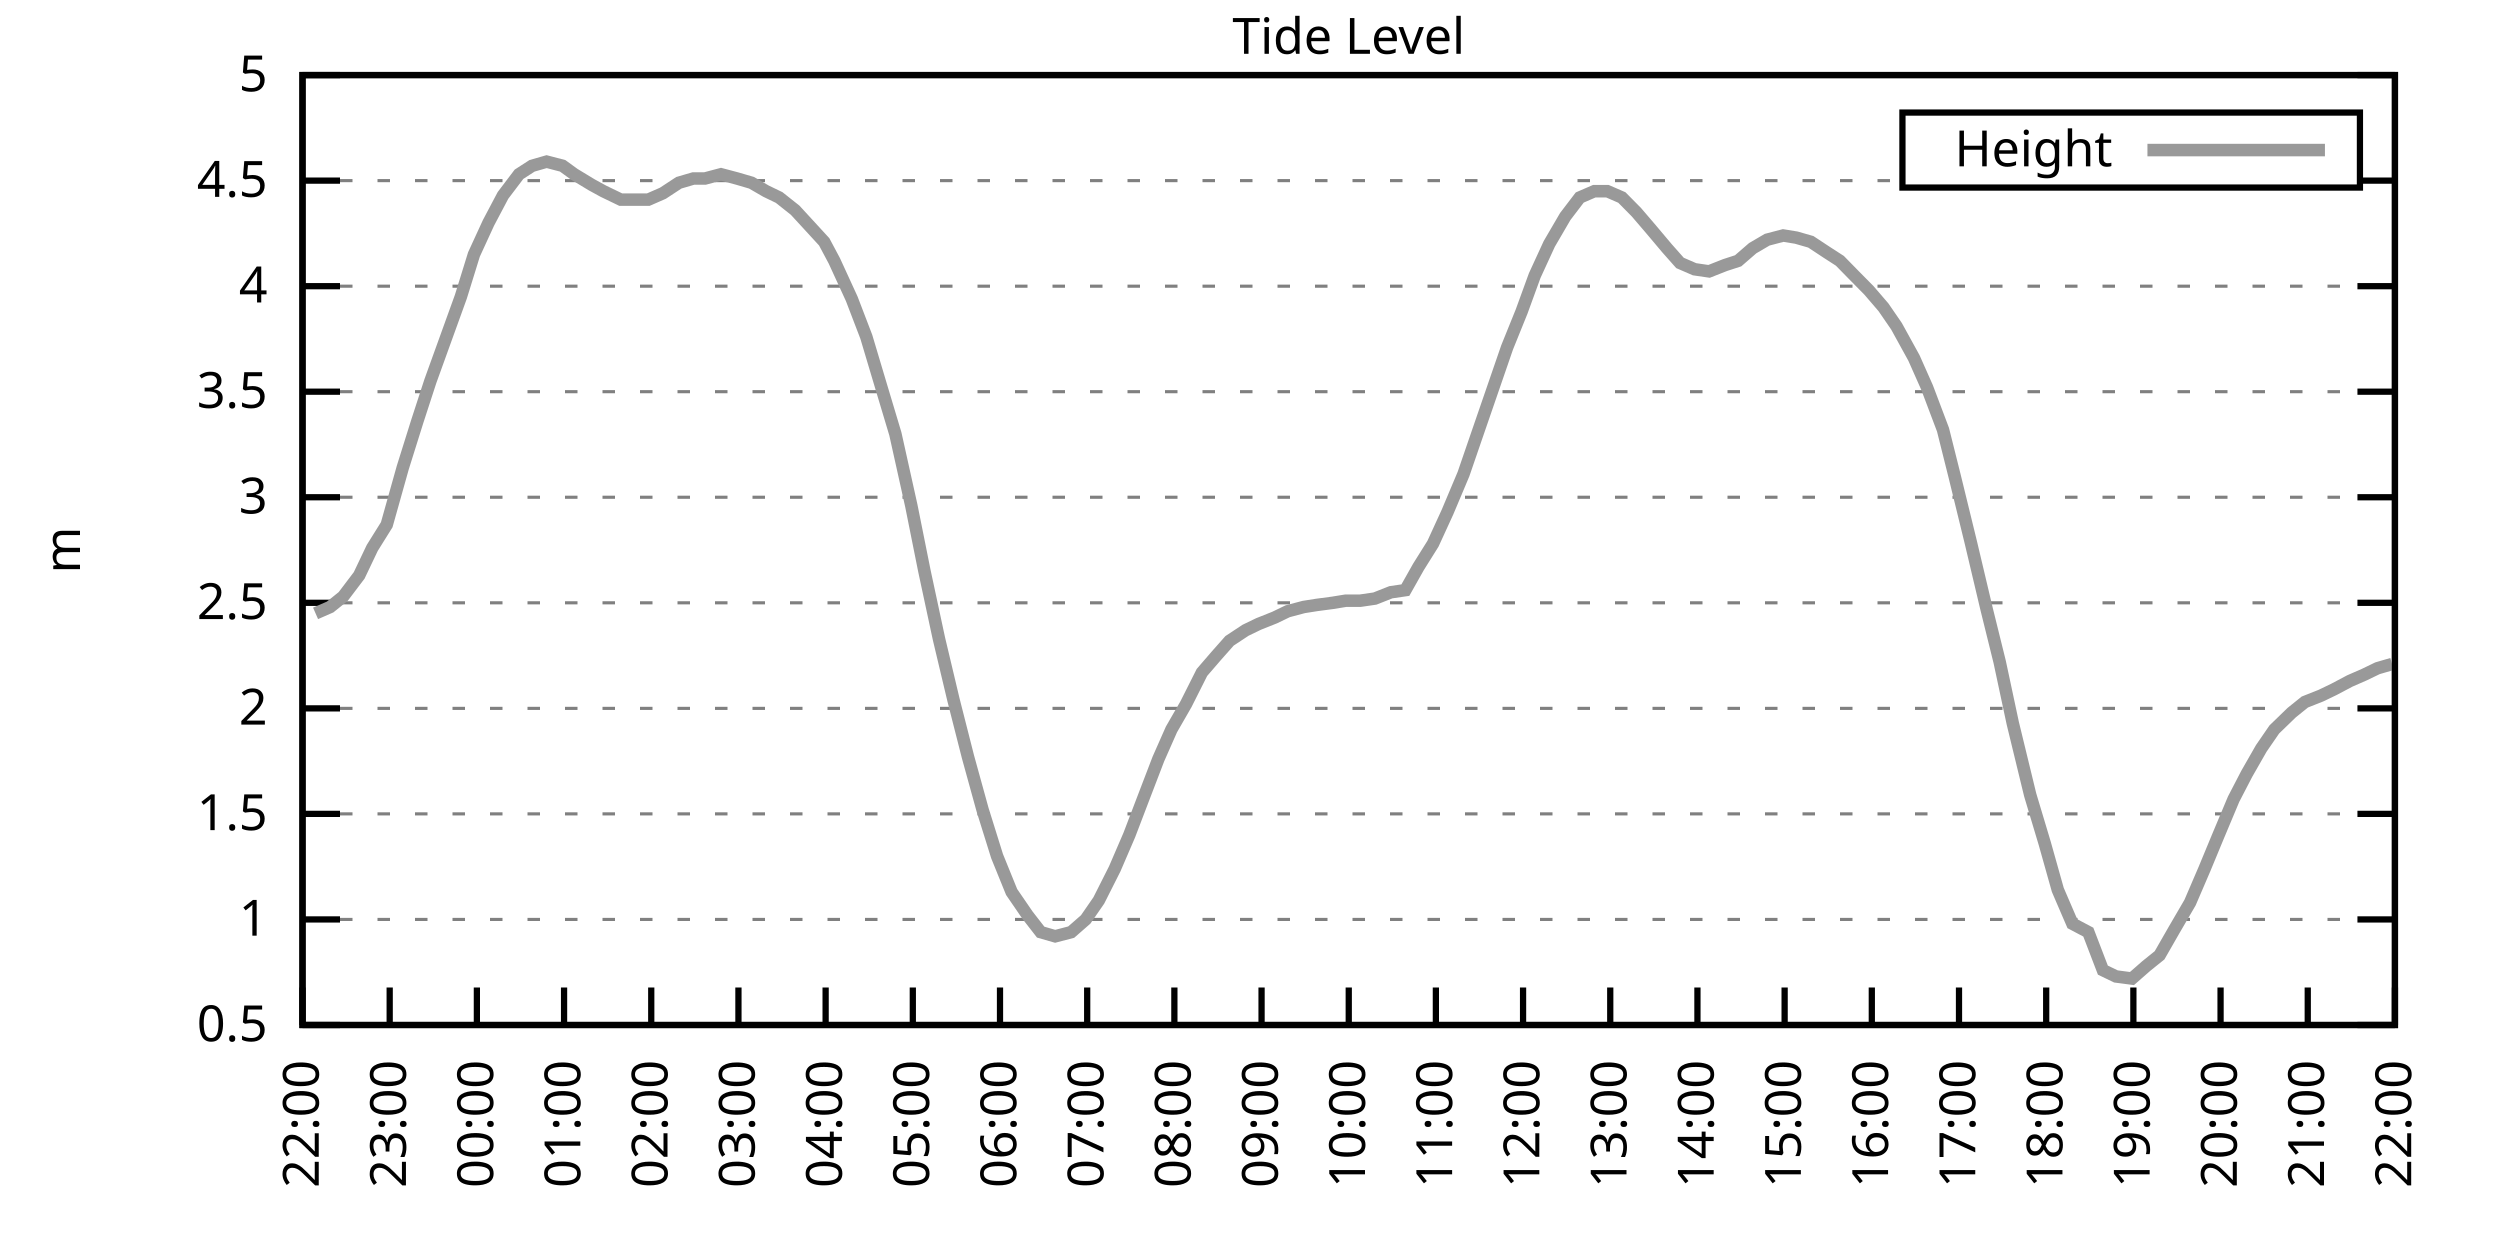
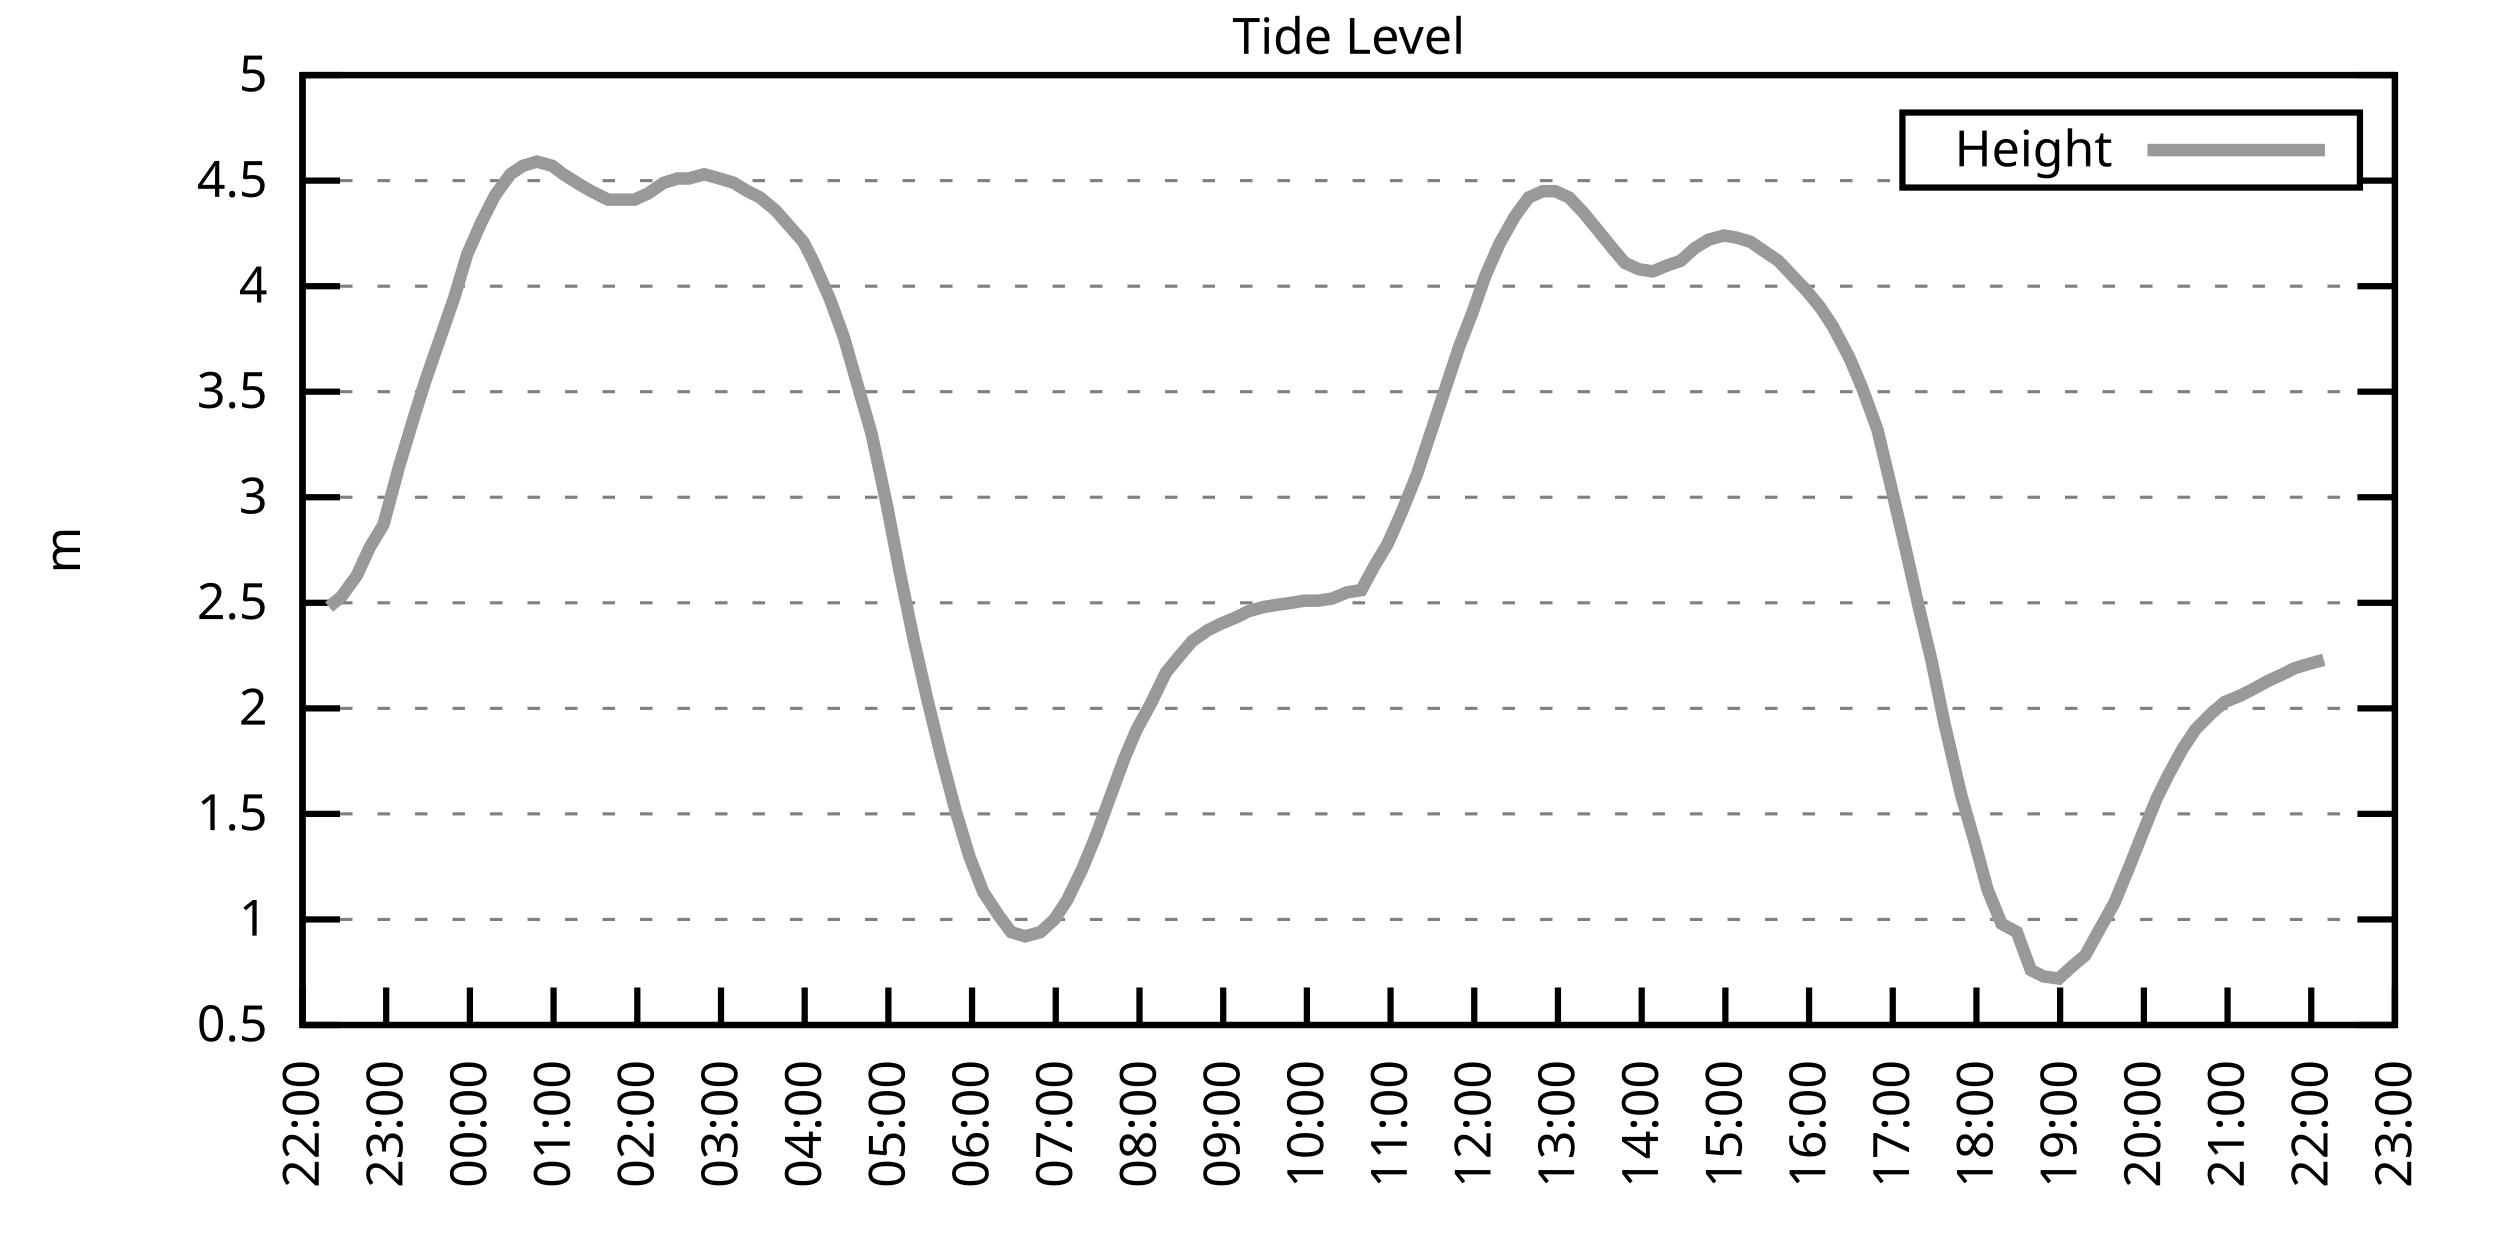
<svg xmlns="http://www.w3.org/2000/svg" xmlns:xlink="http://www.w3.org/1999/xlink" width="400" height="200" viewBox="0 0 400 200">
  <g id="gnuplot_canvas">
    <rect x="0" y="0" width="400" height="200" fill="none" />
    <defs>
      <circle id="gpDot" r="0.5" stroke-width="0.5" stroke="currentColor" />
      <path id="gpPt0" stroke-width="0.333" stroke="currentColor" d="M-1,0 h2 M0,-1 v2" />
      <path id="gpPt1" stroke-width="0.333" stroke="currentColor" d="M-1,-1 L1,1 M1,-1 L-1,1" />
      <path id="gpPt2" stroke-width="0.333" stroke="currentColor" d="M-1,0 L1,0 M0,-1 L0,1 M-1,-1 L1,1 M-1,1 L1,-1" />
      <rect id="gpPt3" stroke-width="0.333" stroke="currentColor" x="-1" y="-1" width="2" height="2" />
      <rect id="gpPt4" stroke-width="0.333" stroke="currentColor" fill="currentColor" x="-1" y="-1" width="2" height="2" />
      <circle id="gpPt5" stroke-width="0.333" stroke="currentColor" cx="0" cy="0" r="1" />
      <use xlink:href="#gpPt5" id="gpPt6" fill="currentColor" stroke="none" />
      <path id="gpPt7" stroke-width="0.333" stroke="currentColor" d="M0,-1.33 L-1.33,0.67 L1.33,0.67 z" />
      <use xlink:href="#gpPt7" id="gpPt8" fill="currentColor" stroke="none" />
      <use xlink:href="#gpPt7" id="gpPt9" stroke="currentColor" transform="rotate(180)" />
      <use xlink:href="#gpPt9" id="gpPt10" fill="currentColor" stroke="none" />
      <use xlink:href="#gpPt3" id="gpPt11" stroke="currentColor" transform="rotate(45)" />
      <use xlink:href="#gpPt11" id="gpPt12" fill="currentColor" stroke="none" />
      <path id="gpPt13" stroke-width="0.333" stroke="currentColor" d="M0,1.330 L1.265,0.411 L0.782,-1.067 L-0.782,-1.076 L-1.265,0.411 z" />
      <use xlink:href="#gpPt13" id="gpPt14" fill="currentColor" stroke="none" />
      <filter id="textbox" filterUnits="objectBoundingBox" x="0" y="0" height="1" width="1">
        <feFlood flood-color="white" flood-opacity="1" result="bgnd" />
        <feComposite in="SourceGraphic" in2="bgnd" operator="atop" />
      </filter>
      <filter id="greybox" filterUnits="objectBoundingBox" x="0" y="0" height="1" width="1">
        <feFlood flood-color="lightgrey" flood-opacity="1" result="grey" />
        <feComposite in="SourceGraphic" in2="grey" operator="atop" />
      </filter>
    </defs>
    <g fill="none" color="white" stroke="currentColor" stroke-width="1.00" stroke-linecap="butt" stroke-linejoin="miter">
</g>
    <g fill="none" color="black" stroke="currentColor" stroke-width="1.00" stroke-linecap="butt" stroke-linejoin="miter">
      <g stroke="none" shape-rendering="crispEdges">
        <polygon fill="rgb(255, 255, 255)" points="48.40,164.00 383.18,164.00 383.18,12.02 48.40,12.02 " />
      </g>
    </g>
    <g fill="none" color="black" stroke="currentColor" stroke-width="1.00" stroke-linecap="butt" stroke-linejoin="miter">
</g>
    <g fill="none" color="black" stroke="black" stroke-width="0.50" stroke-linecap="butt" stroke-linejoin="miter">
</g>
    <g fill="none" color="gray" stroke="currentColor" stroke-width="0.50" stroke-linecap="butt" stroke-linejoin="miter">
      <path stroke="gray" stroke-dasharray="2,4" class="gridline" d="M48.40,164.00 L383.19,164.00  " />
    </g>
    <g fill="none" color="gray" stroke="gray" stroke-width="1.00" stroke-linecap="butt" stroke-linejoin="miter">
</g>
    <g fill="none" color="black" stroke="currentColor" stroke-width="1.00" stroke-linecap="butt" stroke-linejoin="miter">
      <path stroke="black" d="M48.40,164.00 L54.40,164.00 M383.19,164.00 L377.19,164.00  " />
      <g transform="translate(42.80,166.60)" stroke="none" fill="black" font-family="Sans" font-size="8.00" text-anchor="end">
        <text>
          <tspan font-family="Sans"> 0.5</tspan>
        </text>
      </g>
    </g>
    <g fill="none" color="black" stroke="currentColor" stroke-width="1.00" stroke-linecap="butt" stroke-linejoin="miter">
</g>
    <g fill="none" color="black" stroke="black" stroke-width="0.50" stroke-linecap="butt" stroke-linejoin="miter">
</g>
    <g fill="none" color="gray" stroke="currentColor" stroke-width="0.50" stroke-linecap="butt" stroke-linejoin="miter">
      <path stroke="gray" stroke-dasharray="2,4" class="gridline" d="M48.40,147.11 L383.19,147.11  " />
    </g>
    <g fill="none" color="gray" stroke="gray" stroke-width="1.00" stroke-linecap="butt" stroke-linejoin="miter">
</g>
    <g fill="none" color="black" stroke="currentColor" stroke-width="1.00" stroke-linecap="butt" stroke-linejoin="miter">
      <path stroke="black" d="M48.40,147.11 L54.40,147.11 M383.19,147.11 L377.19,147.11  " />
      <g transform="translate(42.80,149.71)" stroke="none" fill="black" font-family="Sans" font-size="8.00" text-anchor="end">
        <text>
          <tspan font-family="Sans"> 1</tspan>
        </text>
      </g>
    </g>
    <g fill="none" color="black" stroke="currentColor" stroke-width="1.00" stroke-linecap="butt" stroke-linejoin="miter">
</g>
    <g fill="none" color="black" stroke="black" stroke-width="0.50" stroke-linecap="butt" stroke-linejoin="miter">
</g>
    <g fill="none" color="gray" stroke="currentColor" stroke-width="0.50" stroke-linecap="butt" stroke-linejoin="miter">
      <path stroke="gray" stroke-dasharray="2,4" class="gridline" d="M48.40,130.22 L383.19,130.22  " />
    </g>
    <g fill="none" color="gray" stroke="gray" stroke-width="1.00" stroke-linecap="butt" stroke-linejoin="miter">
</g>
    <g fill="none" color="black" stroke="currentColor" stroke-width="1.00" stroke-linecap="butt" stroke-linejoin="miter">
      <path stroke="black" d="M48.40,130.22 L54.40,130.22 M383.19,130.22 L377.19,130.22  " />
      <g transform="translate(42.80,132.82)" stroke="none" fill="black" font-family="Sans" font-size="8.00" text-anchor="end">
        <text>
          <tspan font-family="Sans"> 1.5</tspan>
        </text>
      </g>
    </g>
    <g fill="none" color="black" stroke="currentColor" stroke-width="1.00" stroke-linecap="butt" stroke-linejoin="miter">
</g>
    <g fill="none" color="black" stroke="black" stroke-width="0.50" stroke-linecap="butt" stroke-linejoin="miter">
</g>
    <g fill="none" color="gray" stroke="currentColor" stroke-width="0.50" stroke-linecap="butt" stroke-linejoin="miter">
      <path stroke="gray" stroke-dasharray="2,4" class="gridline" d="M48.40,113.34 L383.19,113.34  " />
    </g>
    <g fill="none" color="gray" stroke="gray" stroke-width="1.00" stroke-linecap="butt" stroke-linejoin="miter">
</g>
    <g fill="none" color="black" stroke="currentColor" stroke-width="1.00" stroke-linecap="butt" stroke-linejoin="miter">
      <path stroke="black" d="M48.40,113.34 L54.40,113.34 M383.19,113.34 L377.19,113.34  " />
      <g transform="translate(42.80,115.94)" stroke="none" fill="black" font-family="Sans" font-size="8.00" text-anchor="end">
        <text>
          <tspan font-family="Sans"> 2</tspan>
        </text>
      </g>
    </g>
    <g fill="none" color="black" stroke="currentColor" stroke-width="1.00" stroke-linecap="butt" stroke-linejoin="miter">
</g>
    <g fill="none" color="black" stroke="black" stroke-width="0.50" stroke-linecap="butt" stroke-linejoin="miter">
</g>
    <g fill="none" color="gray" stroke="currentColor" stroke-width="0.50" stroke-linecap="butt" stroke-linejoin="miter">
      <path stroke="gray" stroke-dasharray="2,4" class="gridline" d="M48.40,96.45 L383.19,96.45  " />
    </g>
    <g fill="none" color="gray" stroke="gray" stroke-width="1.00" stroke-linecap="butt" stroke-linejoin="miter">
</g>
    <g fill="none" color="black" stroke="currentColor" stroke-width="1.00" stroke-linecap="butt" stroke-linejoin="miter">
      <path stroke="black" d="M48.40,96.45 L54.40,96.45 M383.19,96.45 L377.19,96.45  " />
      <g transform="translate(42.80,99.05)" stroke="none" fill="black" font-family="Sans" font-size="8.00" text-anchor="end">
        <text>
          <tspan font-family="Sans"> 2.5</tspan>
        </text>
      </g>
    </g>
    <g fill="none" color="black" stroke="currentColor" stroke-width="1.00" stroke-linecap="butt" stroke-linejoin="miter">
</g>
    <g fill="none" color="black" stroke="black" stroke-width="0.50" stroke-linecap="butt" stroke-linejoin="miter">
</g>
    <g fill="none" color="gray" stroke="currentColor" stroke-width="0.50" stroke-linecap="butt" stroke-linejoin="miter">
      <path stroke="gray" stroke-dasharray="2,4" class="gridline" d="M48.40,79.56 L383.19,79.56  " />
    </g>
    <g fill="none" color="gray" stroke="gray" stroke-width="1.00" stroke-linecap="butt" stroke-linejoin="miter">
</g>
    <g fill="none" color="black" stroke="currentColor" stroke-width="1.00" stroke-linecap="butt" stroke-linejoin="miter">
      <path stroke="black" d="M48.40,79.56 L54.40,79.56 M383.19,79.56 L377.19,79.56  " />
      <g transform="translate(42.80,82.16)" stroke="none" fill="black" font-family="Sans" font-size="8.00" text-anchor="end">
        <text>
          <tspan font-family="Sans"> 3</tspan>
        </text>
      </g>
    </g>
    <g fill="none" color="black" stroke="currentColor" stroke-width="1.00" stroke-linecap="butt" stroke-linejoin="miter">
</g>
    <g fill="none" color="black" stroke="black" stroke-width="0.50" stroke-linecap="butt" stroke-linejoin="miter">
</g>
    <g fill="none" color="gray" stroke="currentColor" stroke-width="0.50" stroke-linecap="butt" stroke-linejoin="miter">
      <path stroke="gray" stroke-dasharray="2,4" class="gridline" d="M48.40,62.67 L383.19,62.67  " />
    </g>
    <g fill="none" color="gray" stroke="gray" stroke-width="1.00" stroke-linecap="butt" stroke-linejoin="miter">
</g>
    <g fill="none" color="black" stroke="currentColor" stroke-width="1.00" stroke-linecap="butt" stroke-linejoin="miter">
      <path stroke="black" d="M48.40,62.67 L54.40,62.67 M383.19,62.67 L377.19,62.67  " />
      <g transform="translate(42.80,65.27)" stroke="none" fill="black" font-family="Sans" font-size="8.00" text-anchor="end">
        <text>
          <tspan font-family="Sans"> 3.5</tspan>
        </text>
      </g>
    </g>
    <g fill="none" color="black" stroke="currentColor" stroke-width="1.00" stroke-linecap="butt" stroke-linejoin="miter">
</g>
    <g fill="none" color="black" stroke="black" stroke-width="0.50" stroke-linecap="butt" stroke-linejoin="miter">
</g>
    <g fill="none" color="gray" stroke="currentColor" stroke-width="0.50" stroke-linecap="butt" stroke-linejoin="miter">
      <path stroke="gray" stroke-dasharray="2,4" class="gridline" d="M48.40,45.79 L383.19,45.79  " />
    </g>
    <g fill="none" color="gray" stroke="gray" stroke-width="1.00" stroke-linecap="butt" stroke-linejoin="miter">
</g>
    <g fill="none" color="black" stroke="currentColor" stroke-width="1.00" stroke-linecap="butt" stroke-linejoin="miter">
      <path stroke="black" d="M48.40,45.79 L54.40,45.79 M383.19,45.79 L377.19,45.79  " />
      <g transform="translate(42.80,48.39)" stroke="none" fill="black" font-family="Sans" font-size="8.00" text-anchor="end">
        <text>
          <tspan font-family="Sans"> 4</tspan>
        </text>
      </g>
    </g>
    <g fill="none" color="black" stroke="currentColor" stroke-width="1.00" stroke-linecap="butt" stroke-linejoin="miter">
</g>
    <g fill="none" color="black" stroke="black" stroke-width="0.50" stroke-linecap="butt" stroke-linejoin="miter">
</g>
    <g fill="none" color="gray" stroke="currentColor" stroke-width="0.50" stroke-linecap="butt" stroke-linejoin="miter">
      <path stroke="gray" stroke-dasharray="2,4" class="gridline" d="M48.40,28.90 L304.39,28.90 M377.59,28.90 L383.19,28.90  " />
    </g>
    <g fill="none" color="gray" stroke="gray" stroke-width="1.00" stroke-linecap="butt" stroke-linejoin="miter">
</g>
    <g fill="none" color="black" stroke="currentColor" stroke-width="1.00" stroke-linecap="butt" stroke-linejoin="miter">
      <path stroke="black" d="M48.40,28.90 L54.40,28.90 M383.19,28.90 L377.19,28.90  " />
      <g transform="translate(42.80,31.50)" stroke="none" fill="black" font-family="Sans" font-size="8.00" text-anchor="end">
        <text>
          <tspan font-family="Sans"> 4.5</tspan>
        </text>
      </g>
    </g>
    <g fill="none" color="black" stroke="currentColor" stroke-width="1.00" stroke-linecap="butt" stroke-linejoin="miter">
</g>
    <g fill="none" color="black" stroke="black" stroke-width="0.50" stroke-linecap="butt" stroke-linejoin="miter">
</g>
    <g fill="none" color="gray" stroke="currentColor" stroke-width="0.50" stroke-linecap="butt" stroke-linejoin="miter">
      <path stroke="gray" stroke-dasharray="2,4" class="gridline" d="M48.40,12.01 L383.19,12.01  " />
    </g>
    <g fill="none" color="gray" stroke="gray" stroke-width="1.00" stroke-linecap="butt" stroke-linejoin="miter">
</g>
    <g fill="none" color="black" stroke="currentColor" stroke-width="1.00" stroke-linecap="butt" stroke-linejoin="miter">
      <path stroke="black" d="M48.40,12.01 L54.40,12.01 M383.19,12.01 L377.19,12.01  " />
      <g transform="translate(42.80,14.61)" stroke="none" fill="black" font-family="Sans" font-size="8.00" text-anchor="end">
        <text>
          <tspan font-family="Sans"> 5</tspan>
        </text>
      </g>
    </g>
    <g fill="none" color="black" stroke="currentColor" stroke-width="1.00" stroke-linecap="butt" stroke-linejoin="miter">
      <path stroke="black" d="M48.40,164.00 L48.40,158.00  " />
      <g transform="translate(51.00,169.60) rotate(270.00)" stroke="none" fill="black" font-family="Sans" font-size="8.00" text-anchor="end">
        <text>
          <tspan font-family="Sans">22:00</tspan>
        </text>
      </g>
    </g>
    <g fill="none" color="black" stroke="currentColor" stroke-width="1.00" stroke-linecap="butt" stroke-linejoin="miter">
-       <path stroke="black" d="M62.35,164.00 L62.35,158.00  " />
-       <g transform="translate(64.95,169.60) rotate(270.00)" stroke="none" fill="black" font-family="Sans" font-size="8.00" text-anchor="end">
+       <path stroke="black" d="M61.79,164.00 L61.79,158.00  " />
+       <g transform="translate(64.39,169.60) rotate(270.00)" stroke="none" fill="black" font-family="Sans" font-size="8.00" text-anchor="end">
        <text>
          <tspan font-family="Sans">23:00</tspan>
        </text>
      </g>
    </g>
    <g fill="none" color="black" stroke="currentColor" stroke-width="1.00" stroke-linecap="butt" stroke-linejoin="miter">
-       <path stroke="black" d="M76.30,164.00 L76.30,158.00  " />
-       <g transform="translate(78.90,169.60) rotate(270.00)" stroke="none" fill="black" font-family="Sans" font-size="8.00" text-anchor="end">
+       <path stroke="black" d="M75.18,164.00 L75.18,158.00  " />
+       <g transform="translate(77.78,169.60) rotate(270.00)" stroke="none" fill="black" font-family="Sans" font-size="8.00" text-anchor="end">
        <text>
          <tspan font-family="Sans">00:00</tspan>
        </text>
      </g>
    </g>
    <g fill="none" color="black" stroke="currentColor" stroke-width="1.00" stroke-linecap="butt" stroke-linejoin="miter">
-       <path stroke="black" d="M90.25,164.00 L90.25,158.00  " />
-       <g transform="translate(92.85,169.60) rotate(270.00)" stroke="none" fill="black" font-family="Sans" font-size="8.00" text-anchor="end">
+       <path stroke="black" d="M88.57,164.00 L88.57,158.00  " />
+       <g transform="translate(91.17,169.60) rotate(270.00)" stroke="none" fill="black" font-family="Sans" font-size="8.00" text-anchor="end">
        <text>
          <tspan font-family="Sans">01:00</tspan>
        </text>
      </g>
    </g>
    <g fill="none" color="black" stroke="currentColor" stroke-width="1.00" stroke-linecap="butt" stroke-linejoin="miter">
-       <path stroke="black" d="M104.20,164.00 L104.20,158.00  " />
-       <g transform="translate(106.80,169.60) rotate(270.00)" stroke="none" fill="black" font-family="Sans" font-size="8.00" text-anchor="end">
+       <path stroke="black" d="M101.97,164.00 L101.97,158.00  " />
+       <g transform="translate(104.57,169.60) rotate(270.00)" stroke="none" fill="black" font-family="Sans" font-size="8.00" text-anchor="end">
        <text>
          <tspan font-family="Sans">02:00</tspan>
        </text>
      </g>
    </g>
    <g fill="none" color="black" stroke="currentColor" stroke-width="1.00" stroke-linecap="butt" stroke-linejoin="miter">
-       <path stroke="black" d="M118.15,164.00 L118.15,158.00  " />
-       <g transform="translate(120.75,169.60) rotate(270.00)" stroke="none" fill="black" font-family="Sans" font-size="8.00" text-anchor="end">
+       <path stroke="black" d="M115.36,164.00 L115.36,158.00  " />
+       <g transform="translate(117.96,169.60) rotate(270.00)" stroke="none" fill="black" font-family="Sans" font-size="8.00" text-anchor="end">
        <text>
          <tspan font-family="Sans">03:00</tspan>
        </text>
      </g>
    </g>
    <g fill="none" color="black" stroke="currentColor" stroke-width="1.00" stroke-linecap="butt" stroke-linejoin="miter">
-       <path stroke="black" d="M132.10,164.00 L132.10,158.00  " />
-       <g transform="translate(134.70,169.60) rotate(270.00)" stroke="none" fill="black" font-family="Sans" font-size="8.00" text-anchor="end">
+       <path stroke="black" d="M128.75,164.00 L128.75,158.00  " />
+       <g transform="translate(131.35,169.60) rotate(270.00)" stroke="none" fill="black" font-family="Sans" font-size="8.00" text-anchor="end">
        <text>
          <tspan font-family="Sans">04:00</tspan>
        </text>
      </g>
    </g>
    <g fill="none" color="black" stroke="currentColor" stroke-width="1.00" stroke-linecap="butt" stroke-linejoin="miter">
-       <path stroke="black" d="M146.05,164.00 L146.05,158.00  " />
-       <g transform="translate(148.65,169.60) rotate(270.00)" stroke="none" fill="black" font-family="Sans" font-size="8.00" text-anchor="end">
+       <path stroke="black" d="M142.14,164.00 L142.14,158.00  " />
+       <g transform="translate(144.74,169.60) rotate(270.00)" stroke="none" fill="black" font-family="Sans" font-size="8.00" text-anchor="end">
        <text>
          <tspan font-family="Sans">05:00</tspan>
        </text>
      </g>
    </g>
    <g fill="none" color="black" stroke="currentColor" stroke-width="1.00" stroke-linecap="butt" stroke-linejoin="miter">
-       <path stroke="black" d="M160.00,164.00 L160.00,158.00  " />
-       <g transform="translate(162.60,169.60) rotate(270.00)" stroke="none" fill="black" font-family="Sans" font-size="8.00" text-anchor="end">
+       <path stroke="black" d="M155.53,164.00 L155.53,158.00  " />
+       <g transform="translate(158.13,169.60) rotate(270.00)" stroke="none" fill="black" font-family="Sans" font-size="8.00" text-anchor="end">
        <text>
          <tspan font-family="Sans">06:00</tspan>
        </text>
      </g>
    </g>
    <g fill="none" color="black" stroke="currentColor" stroke-width="1.00" stroke-linecap="butt" stroke-linejoin="miter">
-       <path stroke="black" d="M173.95,164.00 L173.95,158.00  " />
-       <g transform="translate(176.55,169.60) rotate(270.00)" stroke="none" fill="black" font-family="Sans" font-size="8.00" text-anchor="end">
+       <path stroke="black" d="M168.92,164.00 L168.92,158.00  " />
+       <g transform="translate(171.52,169.60) rotate(270.00)" stroke="none" fill="black" font-family="Sans" font-size="8.00" text-anchor="end">
        <text>
          <tspan font-family="Sans">07:00</tspan>
        </text>
      </g>
    </g>
    <g fill="none" color="black" stroke="currentColor" stroke-width="1.00" stroke-linecap="butt" stroke-linejoin="miter">
-       <path stroke="black" d="M187.90,164.00 L187.90,158.00  " />
-       <g transform="translate(190.50,169.60) rotate(270.00)" stroke="none" fill="black" font-family="Sans" font-size="8.00" text-anchor="end">
+       <path stroke="black" d="M182.32,164.00 L182.32,158.00  " />
+       <g transform="translate(184.92,169.60) rotate(270.00)" stroke="none" fill="black" font-family="Sans" font-size="8.00" text-anchor="end">
        <text>
          <tspan font-family="Sans">08:00</tspan>
        </text>
      </g>
    </g>
    <g fill="none" color="black" stroke="currentColor" stroke-width="1.00" stroke-linecap="butt" stroke-linejoin="miter">
-       <path stroke="black" d="M201.85,164.00 L201.85,158.00  " />
-       <g transform="translate(204.45,169.60) rotate(270.00)" stroke="none" fill="black" font-family="Sans" font-size="8.00" text-anchor="end">
+       <path stroke="black" d="M195.71,164.00 L195.71,158.00  " />
+       <g transform="translate(198.31,169.60) rotate(270.00)" stroke="none" fill="black" font-family="Sans" font-size="8.00" text-anchor="end">
        <text>
          <tspan font-family="Sans">09:00</tspan>
        </text>
      </g>
    </g>
    <g fill="none" color="black" stroke="currentColor" stroke-width="1.00" stroke-linecap="butt" stroke-linejoin="miter">
-       <path stroke="black" d="M215.80,164.00 L215.80,158.00  " />
-       <g transform="translate(218.40,169.60) rotate(270.00)" stroke="none" fill="black" font-family="Sans" font-size="8.00" text-anchor="end">
+       <path stroke="black" d="M209.10,164.00 L209.10,158.00  " />
+       <g transform="translate(211.70,169.60) rotate(270.00)" stroke="none" fill="black" font-family="Sans" font-size="8.00" text-anchor="end">
        <text>
          <tspan font-family="Sans">10:00</tspan>
        </text>
      </g>
    </g>
    <g fill="none" color="black" stroke="currentColor" stroke-width="1.00" stroke-linecap="butt" stroke-linejoin="miter">
-       <path stroke="black" d="M229.74,164.00 L229.74,158.00  " />
-       <g transform="translate(232.34,169.60) rotate(270.00)" stroke="none" fill="black" font-family="Sans" font-size="8.00" text-anchor="end">
+       <path stroke="black" d="M222.49,164.00 L222.49,158.00  " />
+       <g transform="translate(225.09,169.60) rotate(270.00)" stroke="none" fill="black" font-family="Sans" font-size="8.00" text-anchor="end">
        <text>
          <tspan font-family="Sans">11:00</tspan>
        </text>
      </g>
    </g>
    <g fill="none" color="black" stroke="currentColor" stroke-width="1.00" stroke-linecap="butt" stroke-linejoin="miter">
-       <path stroke="black" d="M243.69,164.00 L243.69,158.00  " />
-       <g transform="translate(246.29,169.60) rotate(270.00)" stroke="none" fill="black" font-family="Sans" font-size="8.00" text-anchor="end">
+       <path stroke="black" d="M235.88,164.00 L235.88,158.00  " />
+       <g transform="translate(238.48,169.60) rotate(270.00)" stroke="none" fill="black" font-family="Sans" font-size="8.00" text-anchor="end">
        <text>
          <tspan font-family="Sans">12:00</tspan>
        </text>
      </g>
    </g>
    <g fill="none" color="black" stroke="currentColor" stroke-width="1.00" stroke-linecap="butt" stroke-linejoin="miter">
-       <path stroke="black" d="M257.64,164.00 L257.64,158.00  " />
-       <g transform="translate(260.24,169.60) rotate(270.00)" stroke="none" fill="black" font-family="Sans" font-size="8.00" text-anchor="end">
+       <path stroke="black" d="M249.27,164.00 L249.27,158.00  " />
+       <g transform="translate(251.87,169.60) rotate(270.00)" stroke="none" fill="black" font-family="Sans" font-size="8.00" text-anchor="end">
        <text>
          <tspan font-family="Sans">13:00</tspan>
        </text>
      </g>
    </g>
    <g fill="none" color="black" stroke="currentColor" stroke-width="1.00" stroke-linecap="butt" stroke-linejoin="miter">
-       <path stroke="black" d="M271.59,164.00 L271.59,158.00  " />
-       <g transform="translate(274.19,169.60) rotate(270.00)" stroke="none" fill="black" font-family="Sans" font-size="8.00" text-anchor="end">
+       <path stroke="black" d="M262.67,164.00 L262.67,158.00  " />
+       <g transform="translate(265.27,169.60) rotate(270.00)" stroke="none" fill="black" font-family="Sans" font-size="8.00" text-anchor="end">
        <text>
          <tspan font-family="Sans">14:00</tspan>
        </text>
      </g>
    </g>
    <g fill="none" color="black" stroke="currentColor" stroke-width="1.00" stroke-linecap="butt" stroke-linejoin="miter">
-       <path stroke="black" d="M285.54,164.00 L285.54,158.00  " />
-       <g transform="translate(288.14,169.60) rotate(270.00)" stroke="none" fill="black" font-family="Sans" font-size="8.00" text-anchor="end">
+       <path stroke="black" d="M276.06,164.00 L276.06,158.00  " />
+       <g transform="translate(278.66,169.60) rotate(270.00)" stroke="none" fill="black" font-family="Sans" font-size="8.00" text-anchor="end">
        <text>
          <tspan font-family="Sans">15:00</tspan>
        </text>
      </g>
    </g>
    <g fill="none" color="black" stroke="currentColor" stroke-width="1.00" stroke-linecap="butt" stroke-linejoin="miter">
-       <path stroke="black" d="M299.49,164.00 L299.49,158.00  " />
-       <g transform="translate(302.09,169.60) rotate(270.00)" stroke="none" fill="black" font-family="Sans" font-size="8.00" text-anchor="end">
+       <path stroke="black" d="M289.45,164.00 L289.45,158.00  " />
+       <g transform="translate(292.05,169.60) rotate(270.00)" stroke="none" fill="black" font-family="Sans" font-size="8.00" text-anchor="end">
        <text>
          <tspan font-family="Sans">16:00</tspan>
        </text>
      </g>
    </g>
    <g fill="none" color="black" stroke="currentColor" stroke-width="1.00" stroke-linecap="butt" stroke-linejoin="miter">
-       <path stroke="black" d="M313.44,164.00 L313.44,158.00  " />
-       <g transform="translate(316.04,169.60) rotate(270.00)" stroke="none" fill="black" font-family="Sans" font-size="8.00" text-anchor="end">
+       <path stroke="black" d="M302.84,164.00 L302.84,158.00  " />
+       <g transform="translate(305.44,169.60) rotate(270.00)" stroke="none" fill="black" font-family="Sans" font-size="8.00" text-anchor="end">
        <text>
          <tspan font-family="Sans">17:00</tspan>
        </text>
      </g>
    </g>
    <g fill="none" color="black" stroke="currentColor" stroke-width="1.00" stroke-linecap="butt" stroke-linejoin="miter">
-       <path stroke="black" d="M327.39,164.00 L327.39,158.00  " />
-       <g transform="translate(329.99,169.60) rotate(270.00)" stroke="none" fill="black" font-family="Sans" font-size="8.00" text-anchor="end">
+       <path stroke="black" d="M316.23,164.00 L316.23,158.00  " />
+       <g transform="translate(318.83,169.60) rotate(270.00)" stroke="none" fill="black" font-family="Sans" font-size="8.00" text-anchor="end">
        <text>
          <tspan font-family="Sans">18:00</tspan>
        </text>
      </g>
    </g>
    <g fill="none" color="black" stroke="currentColor" stroke-width="1.00" stroke-linecap="butt" stroke-linejoin="miter">
-       <path stroke="black" d="M341.34,164.00 L341.34,158.00  " />
-       <g transform="translate(343.94,169.60) rotate(270.00)" stroke="none" fill="black" font-family="Sans" font-size="8.00" text-anchor="end">
+       <path stroke="black" d="M329.62,164.00 L329.62,158.00  " />
+       <g transform="translate(332.22,169.60) rotate(270.00)" stroke="none" fill="black" font-family="Sans" font-size="8.00" text-anchor="end">
        <text>
          <tspan font-family="Sans">19:00</tspan>
        </text>
      </g>
    </g>
    <g fill="none" color="black" stroke="currentColor" stroke-width="1.00" stroke-linecap="butt" stroke-linejoin="miter">
-       <path stroke="black" d="M355.29,164.00 L355.29,158.00  " />
-       <g transform="translate(357.89,169.60) rotate(270.00)" stroke="none" fill="black" font-family="Sans" font-size="8.00" text-anchor="end">
+       <path stroke="black" d="M343.02,164.00 L343.02,158.00  " />
+       <g transform="translate(345.62,169.60) rotate(270.00)" stroke="none" fill="black" font-family="Sans" font-size="8.00" text-anchor="end">
        <text>
          <tspan font-family="Sans">20:00</tspan>
        </text>
      </g>
    </g>
    <g fill="none" color="black" stroke="currentColor" stroke-width="1.00" stroke-linecap="butt" stroke-linejoin="miter">
-       <path stroke="black" d="M369.24,164.00 L369.24,158.00  " />
-       <g transform="translate(371.84,169.60) rotate(270.00)" stroke="none" fill="black" font-family="Sans" font-size="8.00" text-anchor="end">
+       <path stroke="black" d="M356.41,164.00 L356.41,158.00  " />
+       <g transform="translate(359.01,169.60) rotate(270.00)" stroke="none" fill="black" font-family="Sans" font-size="8.00" text-anchor="end">
        <text>
          <tspan font-family="Sans">21:00</tspan>
+         </text>
+       </g>
+     </g>
+     <g fill="none" color="black" stroke="currentColor" stroke-width="1.00" stroke-linecap="butt" stroke-linejoin="miter">
+       <path stroke="black" d="M369.80,164.00 L369.80,158.00  " />
+       <g transform="translate(372.40,169.60) rotate(270.00)" stroke="none" fill="black" font-family="Sans" font-size="8.00" text-anchor="end">
+         <text>
+           <tspan font-family="Sans">22:00</tspan>
        </text>
      </g>
    </g>
    <g fill="none" color="black" stroke="currentColor" stroke-width="1.00" stroke-linecap="butt" stroke-linejoin="miter">
      <path stroke="black" d="M383.19,164.00 L383.19,158.00  " />
      <g transform="translate(385.79,169.60) rotate(270.00)" stroke="none" fill="black" font-family="Sans" font-size="8.00" text-anchor="end">
        <text>
-           <tspan font-family="Sans">22:00</tspan>
+           <tspan font-family="Sans">23:00</tspan>
        </text>
      </g>
    </g>
    <g fill="none" color="black" stroke="currentColor" stroke-width="1.00" stroke-linecap="butt" stroke-linejoin="miter">
</g>
    <g fill="none" color="black" stroke="currentColor" stroke-width="1.00" stroke-linecap="butt" stroke-linejoin="miter">
      <path stroke="black" d="M48.40,12.01 L48.40,164.00 L383.19,164.00 L383.19,12.01 L48.40,12.01 Z  " />
    </g>
    <g fill="none" color="black" stroke="currentColor" stroke-width="1.00" stroke-linecap="butt" stroke-linejoin="miter">
</g>
    <g fill="none" color="black" stroke="currentColor" stroke-width="1.00" stroke-linecap="butt" stroke-linejoin="miter">
      <path stroke="black" d="M304.39,30.01 L304.39,18.01 L377.59,18.01 L377.59,30.01 L304.39,30.01 Z  " />
    </g>
    <g id="Tide_level_plot_1">
      <g fill="none" color="white" stroke="black" stroke-width="2.00" stroke-linecap="butt" stroke-linejoin="miter">
</g>
      <g fill="none" color="black" stroke="currentColor" stroke-width="2.00" stroke-linecap="butt" stroke-linejoin="miter">
        <g transform="translate(337.99,26.61)" stroke="none" fill="black" font-family="Sans" font-size="8.00" text-anchor="end">
          <text>
            <tspan font-family="Sans">Height</tspan>
          </text>
        </g>
      </g>
      <g fill="none" color="black" stroke="currentColor" stroke-width="2.00" stroke-linecap="butt" stroke-linejoin="miter">
-         <path stroke="rgb(153, 153, 153)" d="M343.59,24.01 L371.99,24.01 M50.49,98.14 L52.82,97.12 L54.91,95.44 L57.47,92.06 L59.56,87.67 L61.88,83.95   L64.44,74.83 L66.77,67.40 L68.86,60.98 L71.42,53.89 L73.74,47.47 L75.83,40.72 L78.16,35.65 L80.48,31.26   L83.04,27.88 L85.13,26.53 L87.46,25.86 L90.02,26.53 L91.88,27.88 L94.67,29.57 L96.53,30.59 L99.32,31.94   L101.41,31.94 L103.73,31.94 L106.06,30.92 L108.62,29.24 L110.94,28.56 L112.80,28.56 L115.36,27.88 L117.92,28.56   L120.24,29.24 L122.57,30.59 L124.66,31.60 L127.22,33.63 L129.08,35.65 L131.87,38.69 L133.49,41.73 L136.28,47.81   L138.61,53.89 L140.93,61.66 L143.26,69.43 L145.81,80.91 L147.91,91.38 L150.23,102.19 L152.56,111.99 L154.88,121.11   L157.21,129.55 L159.53,136.98 L161.86,142.72 L164.41,146.44 L166.51,149.14 L168.83,149.81 L171.39,149.14 L173.71,147.11   L175.81,144.07 L178.36,139.01 L180.69,133.60 L183.01,127.52 L185.34,121.44 L187.43,116.71 L189.76,112.66 L192.31,107.59   L194.64,104.89 L196.73,102.53 L199.29,100.84 L201.38,99.83 L203.94,98.81 L206.03,97.80 L208.59,97.12 L210.68,96.79   L213.24,96.45 L215.33,96.11 L217.65,96.11 L219.98,95.77 L222.54,94.76 L224.86,94.42 L226.95,90.71 L229.28,86.99   L231.60,81.93 L234.16,75.85 L236.25,69.77 L238.81,62.34 L241.14,55.58 L243.46,49.84 L245.55,44.10 L247.88,39.03   L250.44,34.64 L252.76,31.60 L255.09,30.59 L257.18,30.59 L259.50,31.60 L261.83,33.96 L264.15,36.67 L266.71,39.71   L268.80,42.07 L271.13,43.08 L273.45,43.42 L276.01,42.41 L278.10,41.73 L280.43,39.71 L282.75,38.35 L285.31,37.68   L287.40,38.02 L289.73,38.69 L292.29,40.38 L294.38,41.73 L296.70,44.10 L299.03,46.46 L301.35,49.16 L303.44,52.20   L306.23,57.27 L308.33,62.00 L310.88,68.75 L312.74,76.18 L315.30,86.65 L317.86,97.46 L319.95,105.91 L322.04,115.70   L324.83,127.18 L327.16,134.95 L329.25,142.38 L331.58,147.79 L334.13,149.14 L336.46,155.22 L338.55,156.23 L341.11,156.57   L343.43,154.54 L345.53,152.85 L347.85,148.80 L350.41,144.41 L352.73,139.01 L354.83,133.94 L357.38,127.86 L359.48,123.81   L361.80,119.75 L363.89,116.71 L366.68,114.01 L368.78,112.32 L371.33,111.31 L373.43,110.30 L375.98,108.95 L378.31,107.93   L380.40,106.92 L382.73,106.24  " />
+         <path stroke="rgb(153, 153, 153)" d="M343.59,24.01 L371.99,24.01 M52.64,97.12 L54.65,95.44 L57.10,92.06 L59.11,87.67 L61.35,83.95 L63.80,74.83   L66.03,67.40 L68.04,60.98 L70.50,53.89 L72.73,47.47 L74.74,40.72 L76.97,35.65 L79.20,31.26 L81.66,27.88   L83.66,26.53 L85.90,25.86 L88.35,26.53 L90.14,27.88 L92.82,29.57 L94.60,30.59 L97.28,31.94 L99.29,31.94   L101.52,31.94 L103.75,30.92 L106.21,29.24 L108.44,28.56 L110.22,28.56 L112.68,27.88 L115.13,28.56 L117.37,29.24   L119.60,30.59 L121.61,31.60 L124.06,33.63 L125.85,35.65 L128.53,38.69 L130.09,41.73 L132.77,47.81 L135.00,53.89   L137.23,61.66 L139.46,69.43 L141.92,80.91 L143.93,91.38 L146.16,102.19 L148.39,111.99 L150.62,121.11 L152.85,129.55   L155.09,136.98 L157.32,142.72 L159.77,146.44 L161.78,149.14 L164.01,149.81 L166.47,149.14 L168.70,147.11 L170.71,144.07   L173.17,139.01 L175.40,133.60 L177.63,127.52 L179.86,121.44 L181.87,116.71 L184.10,112.66 L186.56,107.59 L188.79,104.89   L190.80,102.53 L193.25,100.84 L195.26,99.83 L197.72,98.81 L199.73,97.80 L202.18,97.12 L204.19,96.79 L206.64,96.45   L208.65,96.11 L210.88,96.11 L213.12,95.77 L215.57,94.76 L217.80,94.42 L219.81,90.71 L222.04,86.99 L224.28,81.93   L226.73,75.85 L228.74,69.77 L231.20,62.34 L233.43,55.58 L235.66,49.84 L237.67,44.10 L239.90,39.03 L242.36,34.64   L244.59,31.60 L246.82,30.59 L248.83,30.59 L251.06,31.60 L253.29,33.96 L255.52,36.67 L257.98,39.71 L259.99,42.07   L262.22,43.08 L264.45,43.42 L266.91,42.41 L268.92,41.73 L271.15,39.71 L273.38,38.35 L275.83,37.68 L277.84,38.02   L280.07,38.69 L282.53,40.38 L284.54,41.73 L286.77,44.10 L289.00,46.46 L291.23,49.16 L293.24,52.20 L295.92,57.27   L297.93,62.00 L300.39,68.75 L302.17,76.18 L304.63,86.65 L307.08,97.46 L309.09,105.91 L311.10,115.70 L313.78,127.18   L316.01,134.95 L318.02,142.38 L320.25,147.79 L322.70,149.14 L324.94,155.22 L326.95,156.23 L329.40,156.57 L331.63,154.54   L333.64,152.85 L335.87,148.80 L338.33,144.41 L340.56,139.01 L342.57,133.94 L345.02,127.86 L347.03,123.81 L349.26,119.75   L351.27,116.71 L353.95,114.01 L355.96,112.32 L358.42,111.31 L360.42,110.30 L362.88,108.95 L365.11,107.93 L367.12,106.92   L369.35,106.24 L371.81,105.57  " />
      </g>
    </g>
    <g fill="none" color="black" stroke="currentColor" stroke-width="2.00" stroke-linecap="butt" stroke-linejoin="miter">
</g>
    <g fill="none" color="black" stroke="black" stroke-width="1.00" stroke-linecap="butt" stroke-linejoin="miter">
</g>
    <g fill="none" color="black" stroke="currentColor" stroke-width="1.00" stroke-linecap="butt" stroke-linejoin="miter">
      <path stroke="black" d="M48.40,12.01 L48.40,164.00 L383.19,164.00 L383.19,12.01 L48.40,12.01 Z  " />
      <g transform="translate(12.80,88.01) rotate(270.00)" stroke="none" fill="black" font-family="Sans" font-size="8.00" text-anchor="middle">
        <text>
          <tspan font-family="Sans">m</tspan>
        </text>
      </g>
    </g>
    <g fill="none" color="black" stroke="currentColor" stroke-width="1.00" stroke-linecap="butt" stroke-linejoin="miter">
</g>
    <g fill="none" color="black" stroke="currentColor" stroke-width="1.00" stroke-linecap="butt" stroke-linejoin="miter">
      <g transform="translate(215.79,8.61)" stroke="none" fill="black" font-family="Sans" font-size="8.00" text-anchor="middle">
        <text>
          <tspan font-family="Sans">Tide Level</tspan>
        </text>
      </g>
    </g>
    <g fill="none" color="black" stroke="currentColor" stroke-width="1.00" stroke-linecap="butt" stroke-linejoin="miter">
</g>
  </g>
</svg>
